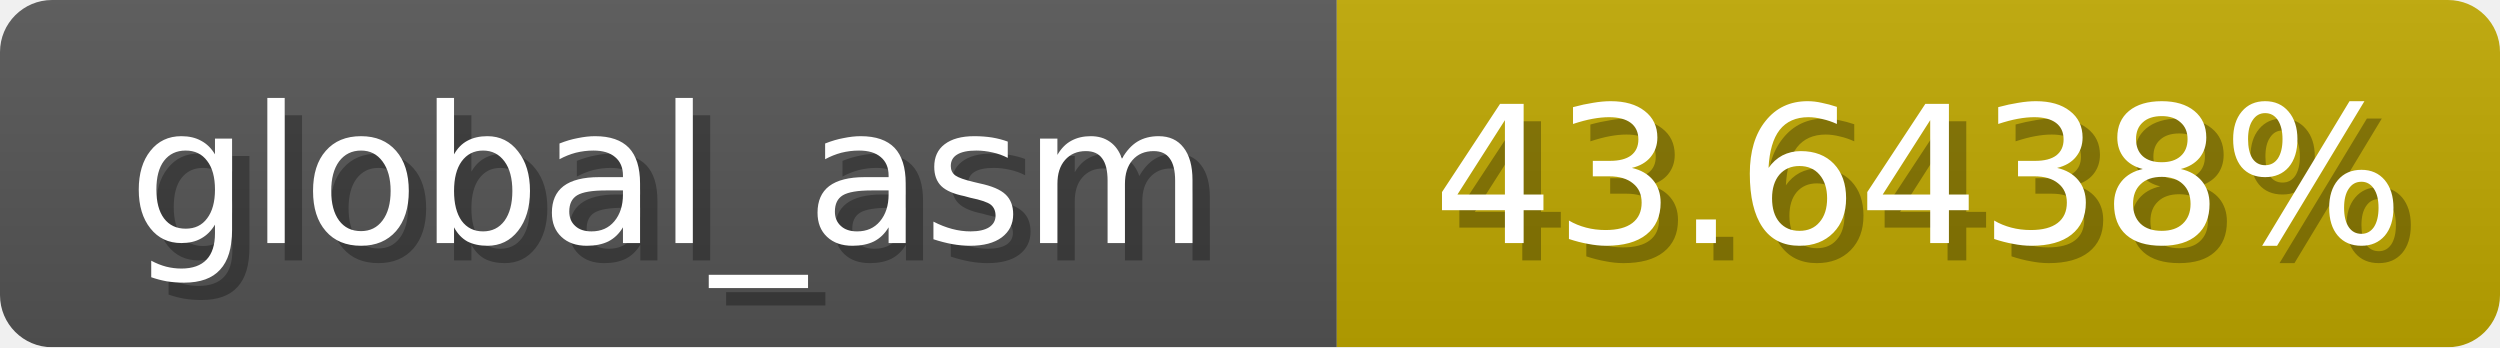
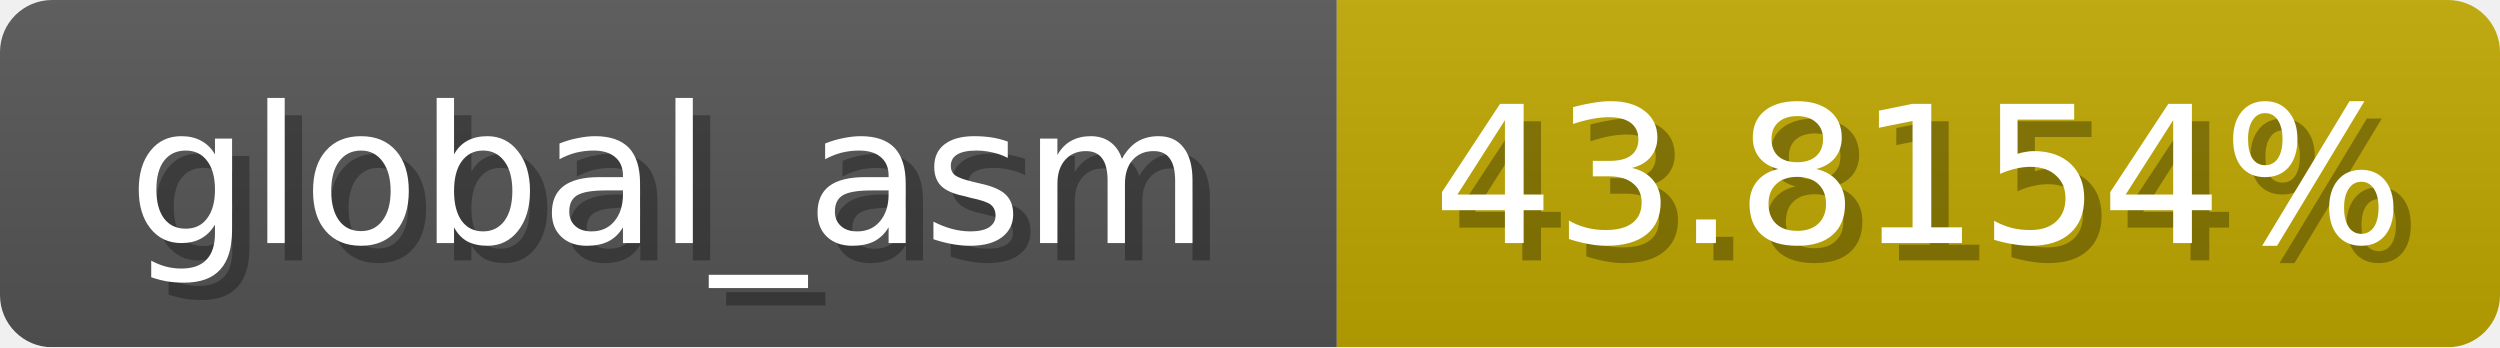
<svg xmlns="http://www.w3.org/2000/svg" width="144" height="20">
  <linearGradient id="b" x2="0" y2="100%">
    <stop offset="0" stop-color="#bbb" stop-opacity=".1" />
    <stop offset="1" stop-opacity=".1" />
  </linearGradient>
  <mask id="anybadge_1">
    <rect width="144" height="20" rx="3" fill="#fff" />
  </mask>
  <g mask="url(#anybadge_1)">
    <path fill="#555" d="M0 0h77v20H0z" />
    <path fill="#c0a800" d="M77 0h67v20H77z" />
    <path fill="url(#b)" d="M0 0h144v20H0z" />
  </g>
  <g fill="#fff" text-anchor="middle" font-family="DejaVu Sans,Verdana,Geneva,sans-serif" font-size="11">
    <text x="39.5" y="15" fill="#010101" fill-opacity=".3">global_asm</text>
    <text x="38.5" y="14">global_asm</text>
  </g>
  <g fill="#fff" text-anchor="middle" font-family="DejaVu Sans,Verdana,Geneva,sans-serif" font-size="11">
-     <text x="111.5" y="15" fill="#010101" fill-opacity=".3">43.6438%</text>
-     <text x="110.5" y="14">43.6438%</text>
+     <text x="111.5" y="15" fill="#010101" fill-opacity=".3">43.8154%</text>
+     <text x="110.5" y="14">43.8154%</text>
  </g>
</svg>
